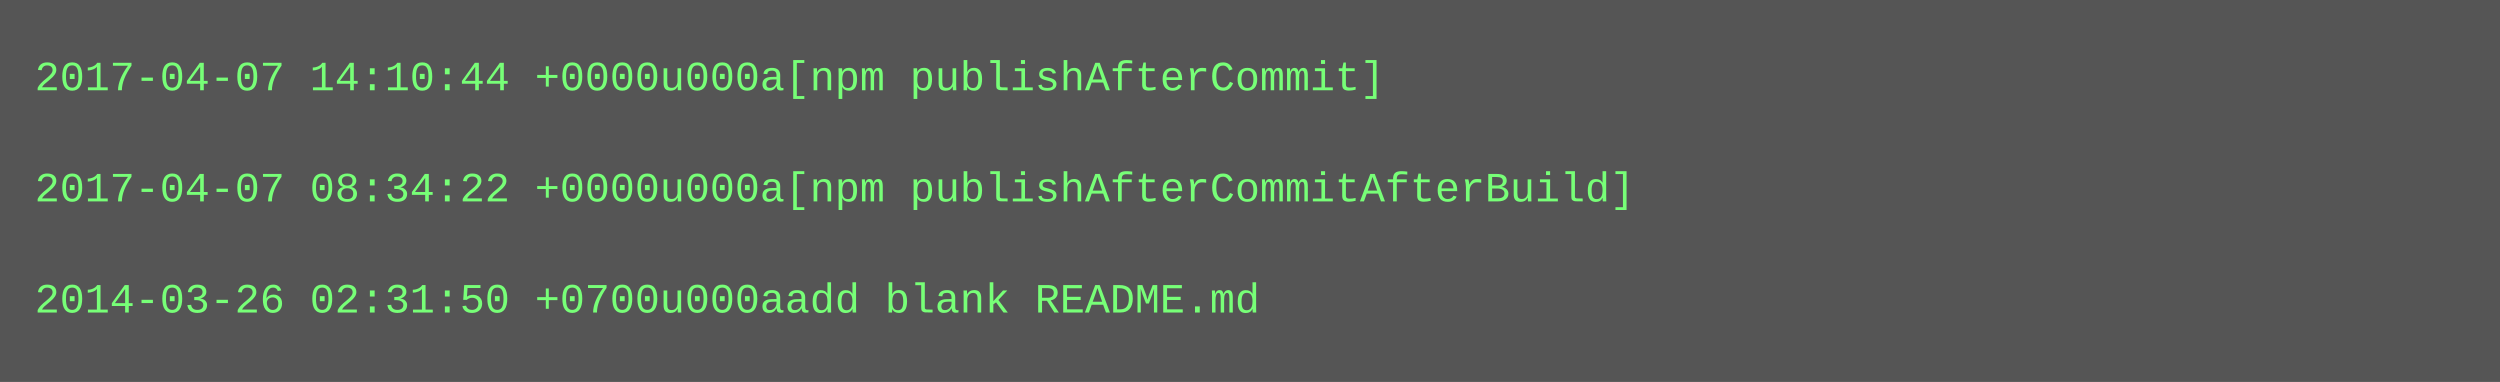
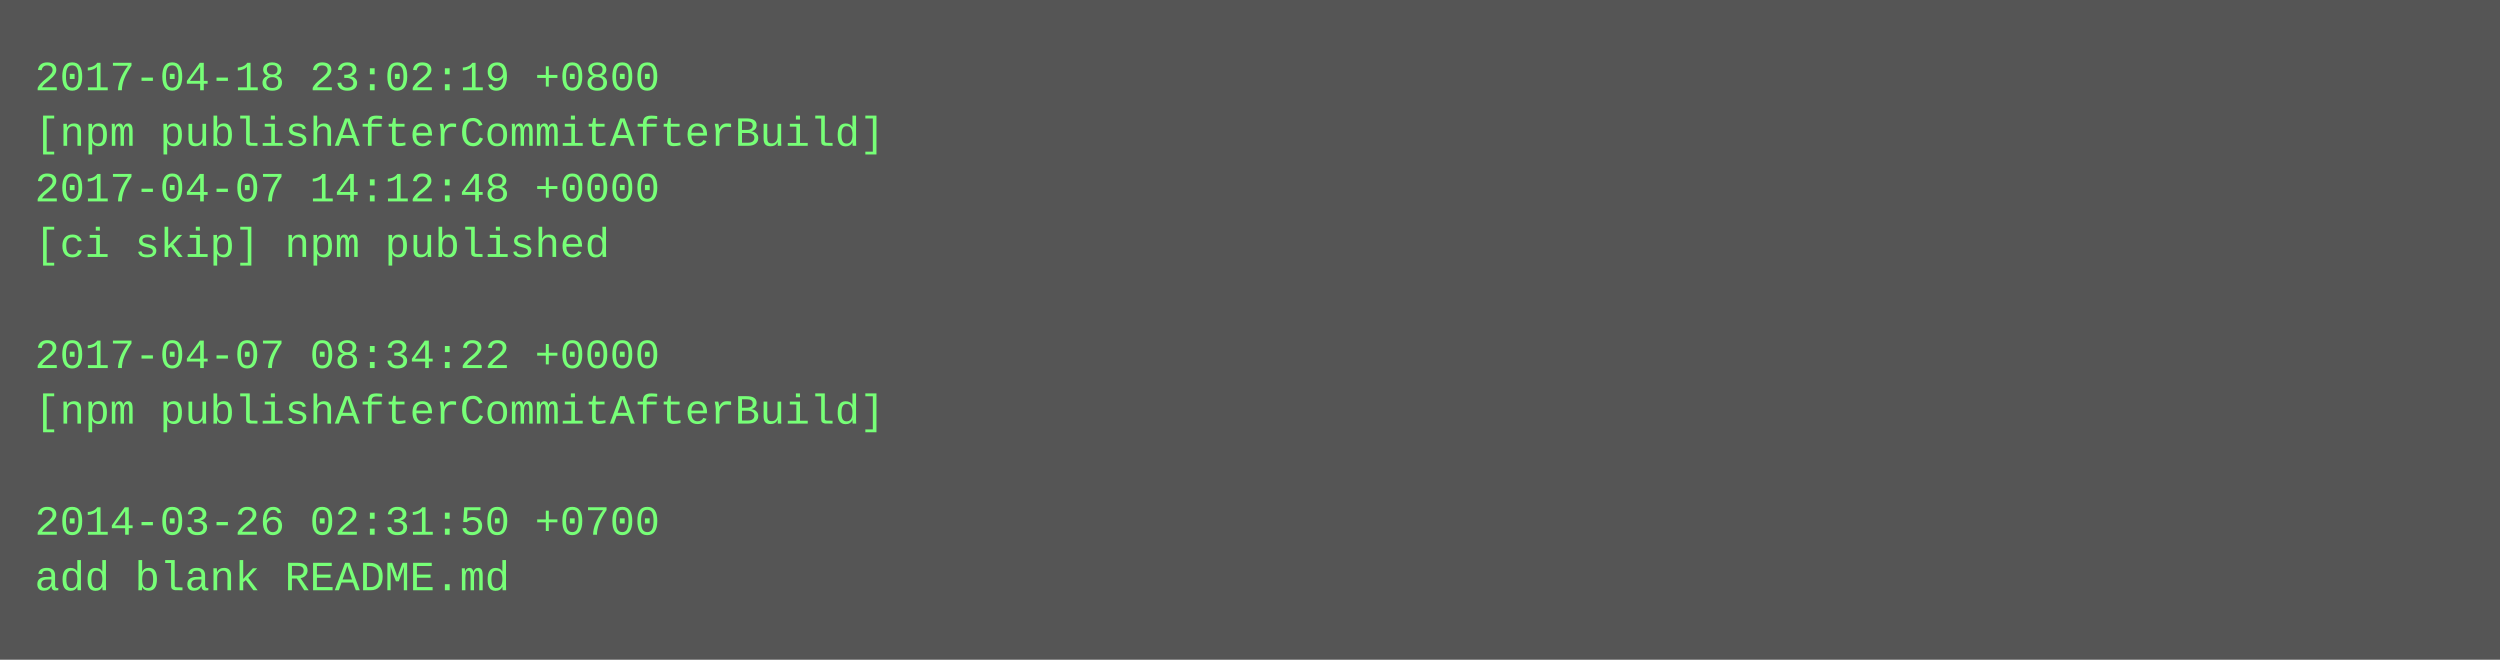
- <svg xmlns="http://www.w3.org/2000/svg" height="110" width="720">
-   <rect height="110" fill="#555" width="720" />
+ <svg xmlns="http://www.w3.org/2000/svg" height="190" width="720">
+   <rect height="190" fill="#555" width="720" />
  <text fill="#7f7" font-family="Courier New" font-size="12" xml:space="preserve">
-     <tspan x="10" y="26">2017-04-07 14:10:44 +0000u000a[npm publishAfterCommit]</tspan>
-     <tspan x="10" y="42" />
-     <tspan x="10" y="58">2017-04-07 08:34:22 +0000u000a[npm publishAfterCommitAfterBuild]</tspan>
-     <tspan x="10" y="74" />
-     <tspan x="10" y="90">2014-03-26 02:31:50 +0700u000aadd blank README.md</tspan>
+     <tspan x="10" y="26">2017-04-18 23:02:19 +0800</tspan>
+     <tspan x="10" y="42">[npm publishAfterCommitAfterBuild]</tspan>
+     <tspan x="10" y="58">2017-04-07 14:12:48 +0000</tspan>
+     <tspan x="10" y="74">[ci skip] npm published</tspan>
+     <tspan x="10" y="90" />
+     <tspan x="10" y="106">2017-04-07 08:34:22 +0000</tspan>
+     <tspan x="10" y="122">[npm publishAfterCommitAfterBuild]</tspan>
+     <tspan x="10" y="138" />
+     <tspan x="10" y="154">2014-03-26 02:31:50 +0700</tspan>
+     <tspan x="10" y="170">add blank README.md</tspan>
  </text>
</svg>
